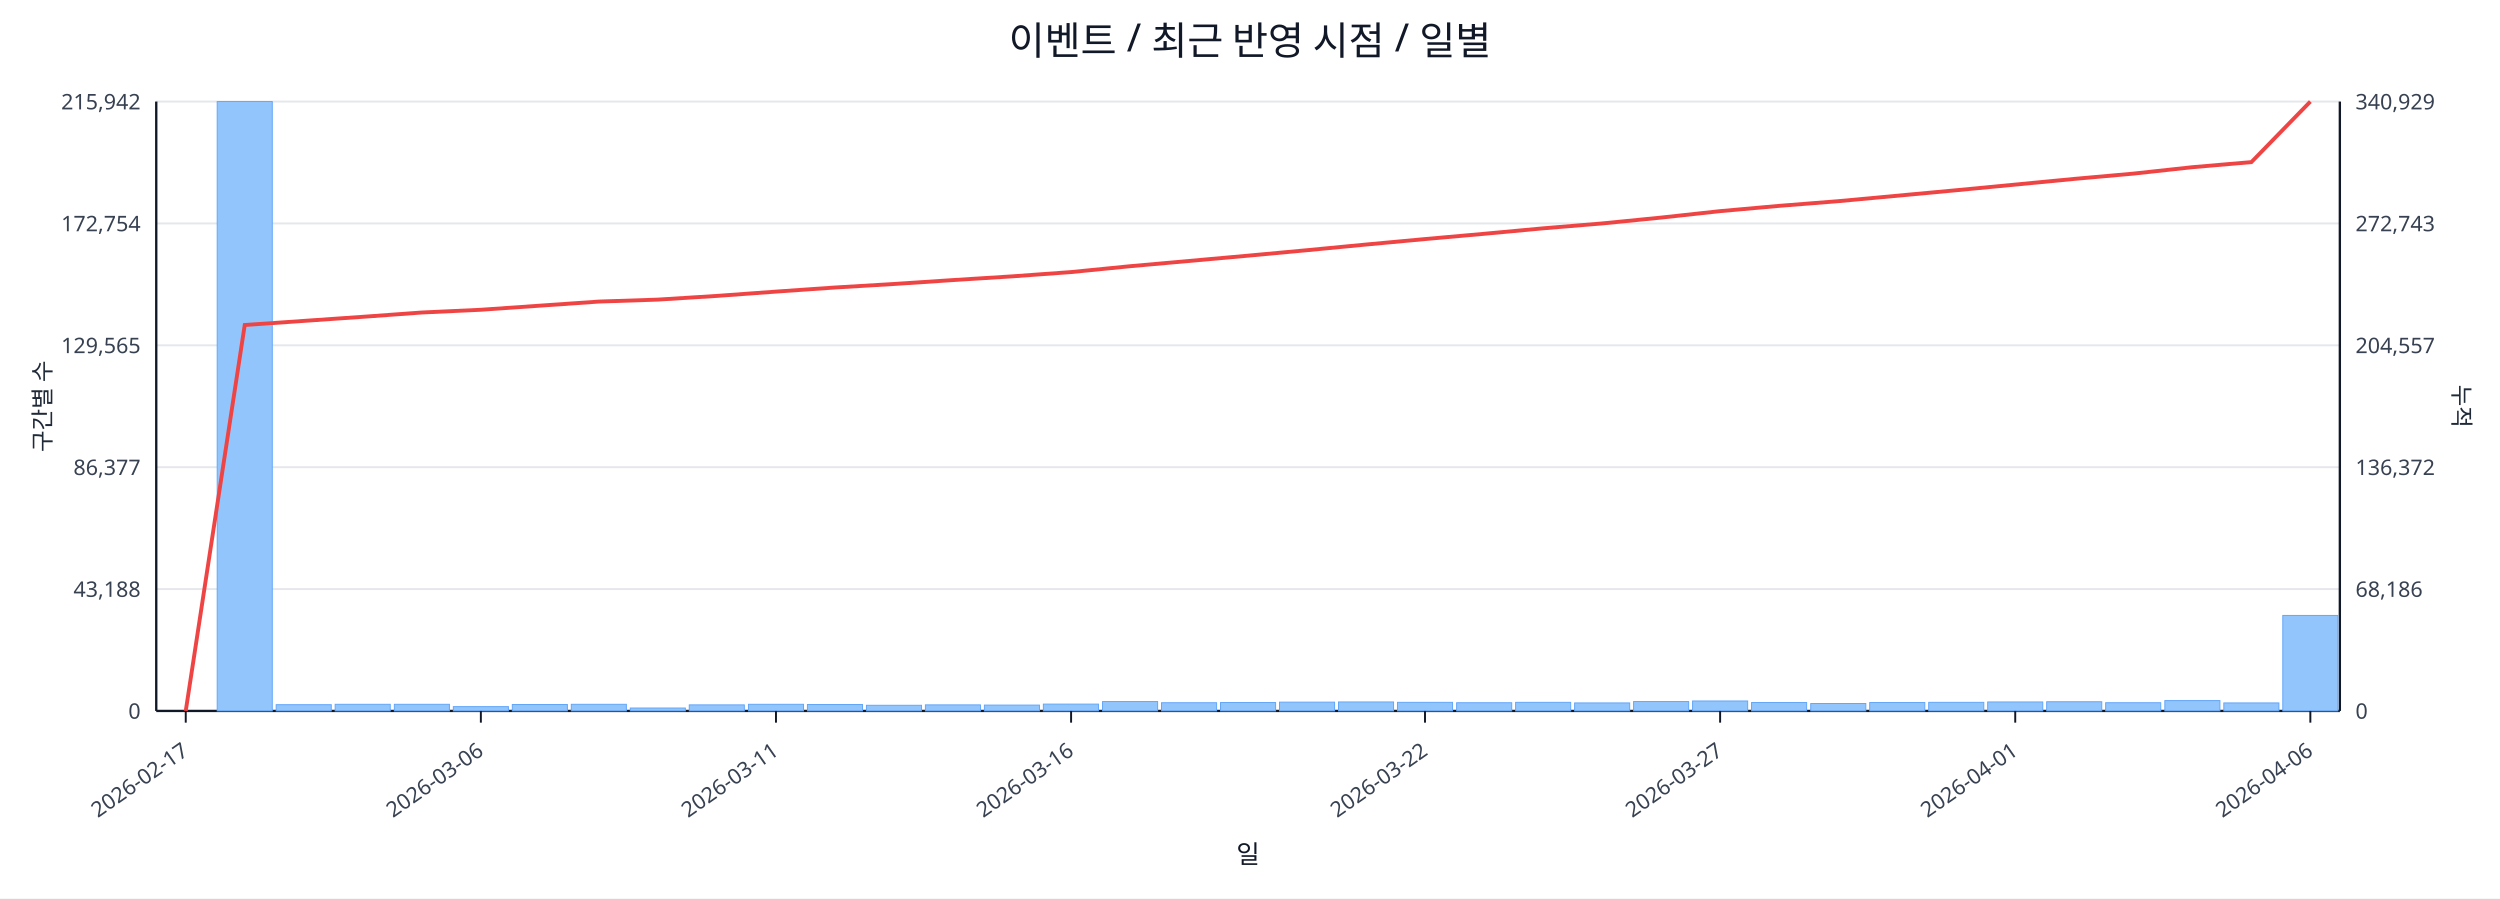
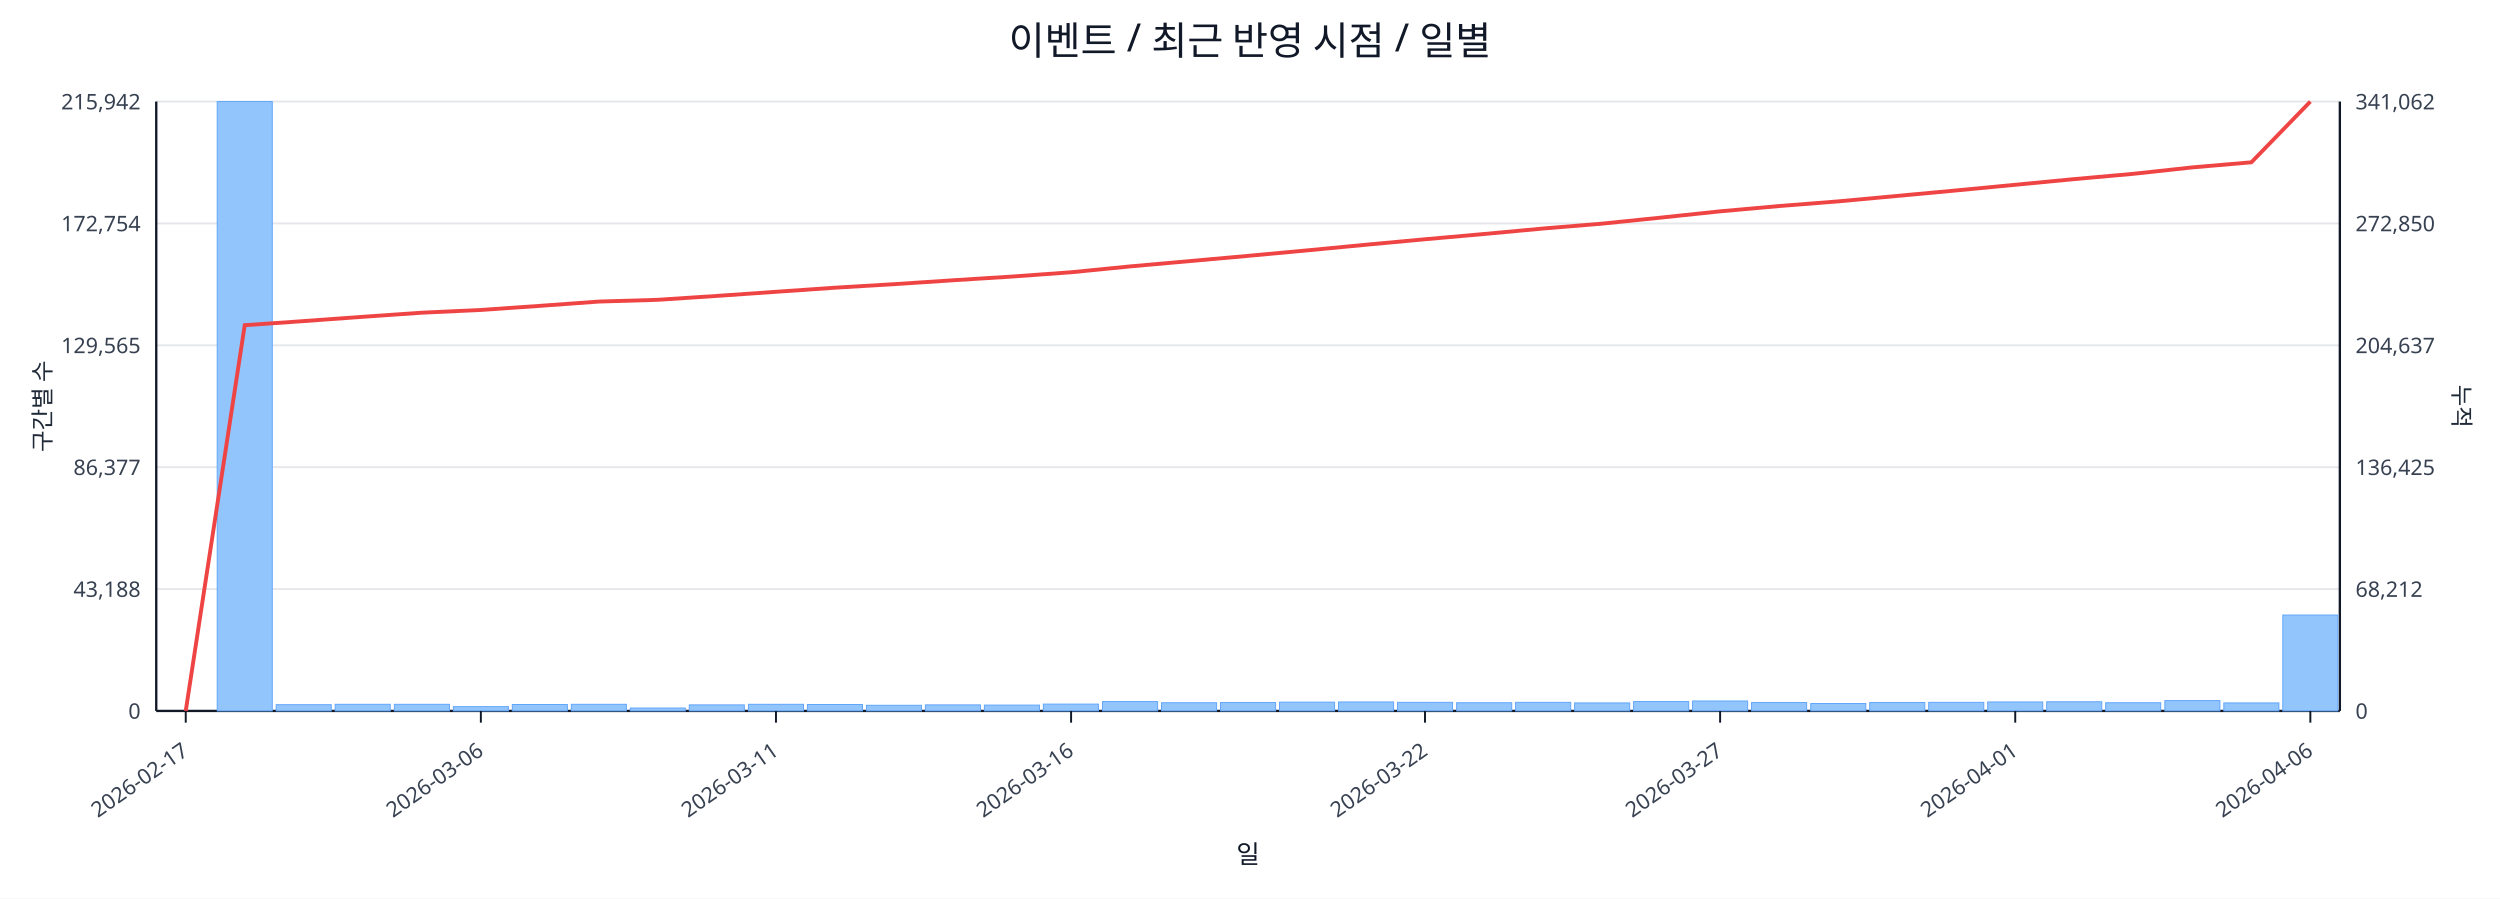
<svg xmlns="http://www.w3.org/2000/svg" width="1280" height="460" viewBox="0 0 1280 460">
  <rect x="0" y="0" width="100%" height="100%" fill="#ffffff" />
  <text x="640.0" y="28" font-size="20" text-anchor="middle" font-family="sans-serif" fill="#111827">이벤트 / 최근 반영 시점 / 일별</text>
  <line x1="80.0" y1="52.0" x2="1198.0" y2="52.0" stroke="#e5e7eb" stroke-width="1" />
  <text x="72.0" y="56.0" font-size="11" text-anchor="end" font-family="sans-serif" fill="#374151">215,942</text>
-   <text x="1206.0" y="56.0" font-size="11" text-anchor="start" font-family="sans-serif" fill="#374151">340,929</text>
+   <text x="1206.0" y="56.0" font-size="11" text-anchor="start" font-family="sans-serif" fill="#374151">341,062</text>
  <line x1="80.0" y1="114.4" x2="1198.0" y2="114.4" stroke="#e5e7eb" stroke-width="1" />
  <text x="72.0" y="118.4" font-size="11" text-anchor="end" font-family="sans-serif" fill="#374151">172,754</text>
-   <text x="1206.0" y="118.4" font-size="11" text-anchor="start" font-family="sans-serif" fill="#374151">272,743</text>
+   <text x="1206.0" y="118.4" font-size="11" text-anchor="start" font-family="sans-serif" fill="#374151">272,850</text>
  <line x1="80.0" y1="176.8" x2="1198.0" y2="176.8" stroke="#e5e7eb" stroke-width="1" />
  <text x="72.0" y="180.8" font-size="11" text-anchor="end" font-family="sans-serif" fill="#374151">129,565</text>
-   <text x="1206.0" y="180.8" font-size="11" text-anchor="start" font-family="sans-serif" fill="#374151">204,557</text>
+   <text x="1206.0" y="180.8" font-size="11" text-anchor="start" font-family="sans-serif" fill="#374151">204,637</text>
  <line x1="80.0" y1="239.2" x2="1198.0" y2="239.2" stroke="#e5e7eb" stroke-width="1" />
  <text x="72.0" y="243.2" font-size="11" text-anchor="end" font-family="sans-serif" fill="#374151">86,377</text>
-   <text x="1206.0" y="243.2" font-size="11" text-anchor="start" font-family="sans-serif" fill="#374151">136,372</text>
+   <text x="1206.0" y="243.2" font-size="11" text-anchor="start" font-family="sans-serif" fill="#374151">136,425</text>
  <line x1="80.0" y1="301.6" x2="1198.0" y2="301.6" stroke="#e5e7eb" stroke-width="1" />
  <text x="72.0" y="305.6" font-size="11" text-anchor="end" font-family="sans-serif" fill="#374151">43,188</text>
-   <text x="1206.0" y="305.6" font-size="11" text-anchor="start" font-family="sans-serif" fill="#374151">68,186</text>
+   <text x="1206.0" y="305.6" font-size="11" text-anchor="start" font-family="sans-serif" fill="#374151">68,212</text>
  <line x1="80.0" y1="364.0" x2="1198.0" y2="364.0" stroke="#e5e7eb" stroke-width="1" />
  <text x="72.0" y="368.0" font-size="11" text-anchor="end" font-family="sans-serif" fill="#374151">0</text>
  <text x="1206.0" y="368.0" font-size="11" text-anchor="start" font-family="sans-serif" fill="#374151">0</text>
  <line x1="80.0" y1="364.0" x2="1198.0" y2="364.0" stroke="#111827" stroke-width="1.2" />
  <line x1="80.0" y1="52.0" x2="80.0" y2="364.0" stroke="#111827" stroke-width="1.2" />
  <line x1="1198.0" y1="52.0" x2="1198.0" y2="364.0" stroke="#111827" stroke-width="1.2" />
  <rect x="81.0" y="364.0" width="28.2" height="0.0" fill="#93c5fd" stroke="#60a5fa" stroke-width="0.5" />
  <rect x="111.2" y="52.0" width="28.2" height="312.0" fill="#93c5fd" stroke="#60a5fa" stroke-width="0.5" />
  <rect x="141.4" y="360.8" width="28.2" height="3.2" fill="#93c5fd" stroke="#60a5fa" stroke-width="0.5" />
  <rect x="171.6" y="360.6" width="28.2" height="3.4" fill="#93c5fd" stroke="#60a5fa" stroke-width="0.5" />
  <rect x="201.9" y="360.6" width="28.2" height="3.4" fill="#93c5fd" stroke="#60a5fa" stroke-width="0.5" />
  <rect x="232.1" y="361.8" width="28.2" height="2.2" fill="#93c5fd" stroke="#60a5fa" stroke-width="0.5" />
  <rect x="262.3" y="360.7" width="28.2" height="3.3" fill="#93c5fd" stroke="#60a5fa" stroke-width="0.5" />
  <rect x="292.5" y="360.6" width="28.2" height="3.4" fill="#93c5fd" stroke="#60a5fa" stroke-width="0.5" />
  <rect x="322.7" y="362.5" width="28.2" height="1.5" fill="#93c5fd" stroke="#60a5fa" stroke-width="0.5" />
  <rect x="352.9" y="360.9" width="28.2" height="3.1" fill="#93c5fd" stroke="#60a5fa" stroke-width="0.5" />
  <rect x="383.2" y="360.6" width="28.2" height="3.4" fill="#93c5fd" stroke="#60a5fa" stroke-width="0.5" />
  <rect x="413.4" y="360.7" width="28.2" height="3.3" fill="#93c5fd" stroke="#60a5fa" stroke-width="0.5" />
  <rect x="443.6" y="361.1" width="28.2" height="2.9" fill="#93c5fd" stroke="#60a5fa" stroke-width="0.5" />
  <rect x="473.8" y="360.9" width="28.2" height="3.1" fill="#93c5fd" stroke="#60a5fa" stroke-width="0.5" />
  <rect x="504.0" y="361.0" width="28.2" height="3.0" fill="#93c5fd" stroke="#60a5fa" stroke-width="0.5" />
  <rect x="534.2" y="360.5" width="28.2" height="3.5" fill="#93c5fd" stroke="#60a5fa" stroke-width="0.5" />
  <rect x="564.5" y="359.2" width="28.2" height="4.8" fill="#93c5fd" stroke="#60a5fa" stroke-width="0.5" />
  <rect x="594.7" y="359.8" width="28.2" height="4.2" fill="#93c5fd" stroke="#60a5fa" stroke-width="0.5" />
  <rect x="624.9" y="359.7" width="28.2" height="4.3" fill="#93c5fd" stroke="#60a5fa" stroke-width="0.5" />
  <rect x="655.1" y="359.5" width="28.2" height="4.5" fill="#93c5fd" stroke="#60a5fa" stroke-width="0.5" />
  <rect x="685.3" y="359.4" width="28.2" height="4.6" fill="#93c5fd" stroke="#60a5fa" stroke-width="0.5" />
  <rect x="715.5" y="359.6" width="28.2" height="4.4" fill="#93c5fd" stroke="#60a5fa" stroke-width="0.5" />
  <rect x="745.8" y="359.8" width="28.2" height="4.2" fill="#93c5fd" stroke="#60a5fa" stroke-width="0.5" />
  <rect x="776.0" y="359.6" width="28.2" height="4.4" fill="#93c5fd" stroke="#60a5fa" stroke-width="0.5" />
  <rect x="806.2" y="359.9" width="28.2" height="4.1" fill="#93c5fd" stroke="#60a5fa" stroke-width="0.5" />
  <rect x="836.4" y="359.2" width="28.2" height="4.8" fill="#93c5fd" stroke="#60a5fa" stroke-width="0.5" />
  <rect x="866.6" y="358.9" width="28.2" height="5.1" fill="#93c5fd" stroke="#60a5fa" stroke-width="0.5" />
  <rect x="896.8" y="359.7" width="28.2" height="4.3" fill="#93c5fd" stroke="#60a5fa" stroke-width="0.5" />
  <rect x="927.1" y="360.2" width="28.2" height="3.8" fill="#93c5fd" stroke="#60a5fa" stroke-width="0.5" />
  <rect x="957.3" y="359.7" width="28.2" height="4.3" fill="#93c5fd" stroke="#60a5fa" stroke-width="0.5" />
  <rect x="987.5" y="359.6" width="28.2" height="4.4" fill="#93c5fd" stroke="#60a5fa" stroke-width="0.5" />
  <rect x="1017.7" y="359.4" width="28.2" height="4.6" fill="#93c5fd" stroke="#60a5fa" stroke-width="0.5" />
  <rect x="1047.9" y="359.3" width="28.2" height="4.7" fill="#93c5fd" stroke="#60a5fa" stroke-width="0.5" />
  <rect x="1078.1" y="359.8" width="28.2" height="4.2" fill="#93c5fd" stroke="#60a5fa" stroke-width="0.5" />
  <rect x="1108.4" y="358.7" width="28.2" height="5.3" fill="#93c5fd" stroke="#60a5fa" stroke-width="0.5" />
  <rect x="1138.6" y="359.9" width="28.2" height="4.1" fill="#93c5fd" stroke="#60a5fa" stroke-width="0.5" />
-   <rect x="1168.8" y="315.1" width="28.2" height="48.9" fill="#93c5fd" stroke="#60a5fa" stroke-width="0.5" />
-   <polyline fill="none" stroke="#ef4444" stroke-width="2" points="95.1,364.0 125.3,166.4 155.5,164.3 185.8,162.2 216.0,160.0 246.2,158.6 276.4,156.5 306.6,154.4 336.8,153.4 367.1,151.5 397.3,149.3 427.5,147.2 457.7,145.4 487.9,143.4 518.1,141.5 548.4,139.3 578.6,136.3 608.8,133.6 639.0,130.9 669.2,128.1 699.4,125.2 729.6,122.4 759.9,119.7 790.1,116.9 820.3,114.4 850.5,111.4 880.7,108.1 910.9,105.4 941.2,103.0 971.4,100.2 1001.6,97.4 1031.8,94.5 1062.0,91.6 1092.2,88.9 1122.5,85.6 1152.7,83.0 1182.9,52.0" />
+   <rect x="1168.8" y="314.9" width="28.2" height="49.1" fill="#93c5fd" stroke="#60a5fa" stroke-width="0.5" />
+   <polyline fill="none" stroke="#ef4444" stroke-width="2" points="95.1,364.0 125.3,166.5 155.5,164.4 185.8,162.2 216.0,160.1 246.2,158.7 276.4,156.6 306.6,154.4 336.8,153.5 367.1,151.5 397.3,149.4 427.5,147.3 457.7,145.5 487.9,143.5 518.1,141.6 548.4,139.4 578.6,136.4 608.8,133.7 639.0,131.0 669.2,128.2 699.4,125.3 729.6,122.5 759.9,119.8 790.1,117.0 820.3,114.5 850.5,111.4 880.7,108.2 910.9,105.5 941.2,103.1 971.4,100.3 1001.6,97.5 1031.8,94.6 1062.0,91.7 1092.2,89.0 1122.5,85.7 1152.7,83.1 1182.9,52.0" />
  <line x1="95.1" y1="364.0" x2="95.1" y2="370.0" stroke="#111827" stroke-width="1" />
  <text x="97.1" y="386.0" font-size="11" text-anchor="end" transform="rotate(-35 97.1 386.0)" font-family="sans-serif" fill="#374151">2026-02-17</text>
  <line x1="246.2" y1="364.0" x2="246.2" y2="370.0" stroke="#111827" stroke-width="1" />
  <text x="248.2" y="386.0" font-size="11" text-anchor="end" transform="rotate(-35 248.2 386.0)" font-family="sans-serif" fill="#374151">2026-03-06</text>
  <line x1="397.3" y1="364.0" x2="397.3" y2="370.0" stroke="#111827" stroke-width="1" />
  <text x="399.3" y="386.0" font-size="11" text-anchor="end" transform="rotate(-35 399.3 386.0)" font-family="sans-serif" fill="#374151">2026-03-11</text>
  <line x1="548.4" y1="364.0" x2="548.4" y2="370.0" stroke="#111827" stroke-width="1" />
  <text x="550.4" y="386.0" font-size="11" text-anchor="end" transform="rotate(-35 550.4 386.0)" font-family="sans-serif" fill="#374151">2026-03-16</text>
  <line x1="729.6" y1="364.0" x2="729.6" y2="370.0" stroke="#111827" stroke-width="1" />
  <text x="731.6" y="386.0" font-size="11" text-anchor="end" transform="rotate(-35 731.6 386.0)" font-family="sans-serif" fill="#374151">2026-03-22</text>
  <line x1="880.7" y1="364.0" x2="880.7" y2="370.0" stroke="#111827" stroke-width="1" />
  <text x="882.7" y="386.0" font-size="11" text-anchor="end" transform="rotate(-35 882.7 386.0)" font-family="sans-serif" fill="#374151">2026-03-27</text>
  <line x1="1031.8" y1="364.0" x2="1031.8" y2="370.0" stroke="#111827" stroke-width="1" />
  <text x="1033.8" y="386.0" font-size="11" text-anchor="end" transform="rotate(-35 1033.8 386.0)" font-family="sans-serif" fill="#374151">2026-04-01</text>
  <line x1="1182.9" y1="364.0" x2="1182.9" y2="370.0" stroke="#111827" stroke-width="1" />
  <text x="1184.9" y="386.0" font-size="11" text-anchor="end" transform="rotate(-35 1184.9 386.0)" font-family="sans-serif" fill="#374151">2026-04-06</text>
  <text x="26" y="208.0" font-size="12" transform="rotate(-90 26 208.0)" text-anchor="middle" font-family="sans-serif" fill="#1f2937">구간별 수</text>
  <text x="1256.0" y="208.0" font-size="12" transform="rotate(90 1256.0 208.0)" text-anchor="middle" font-family="sans-serif" fill="#1f2937">누적</text>
  <text x="639.0" y="442.0" font-size="13" text-anchor="middle" font-family="sans-serif" fill="#111827">일</text>
</svg>
